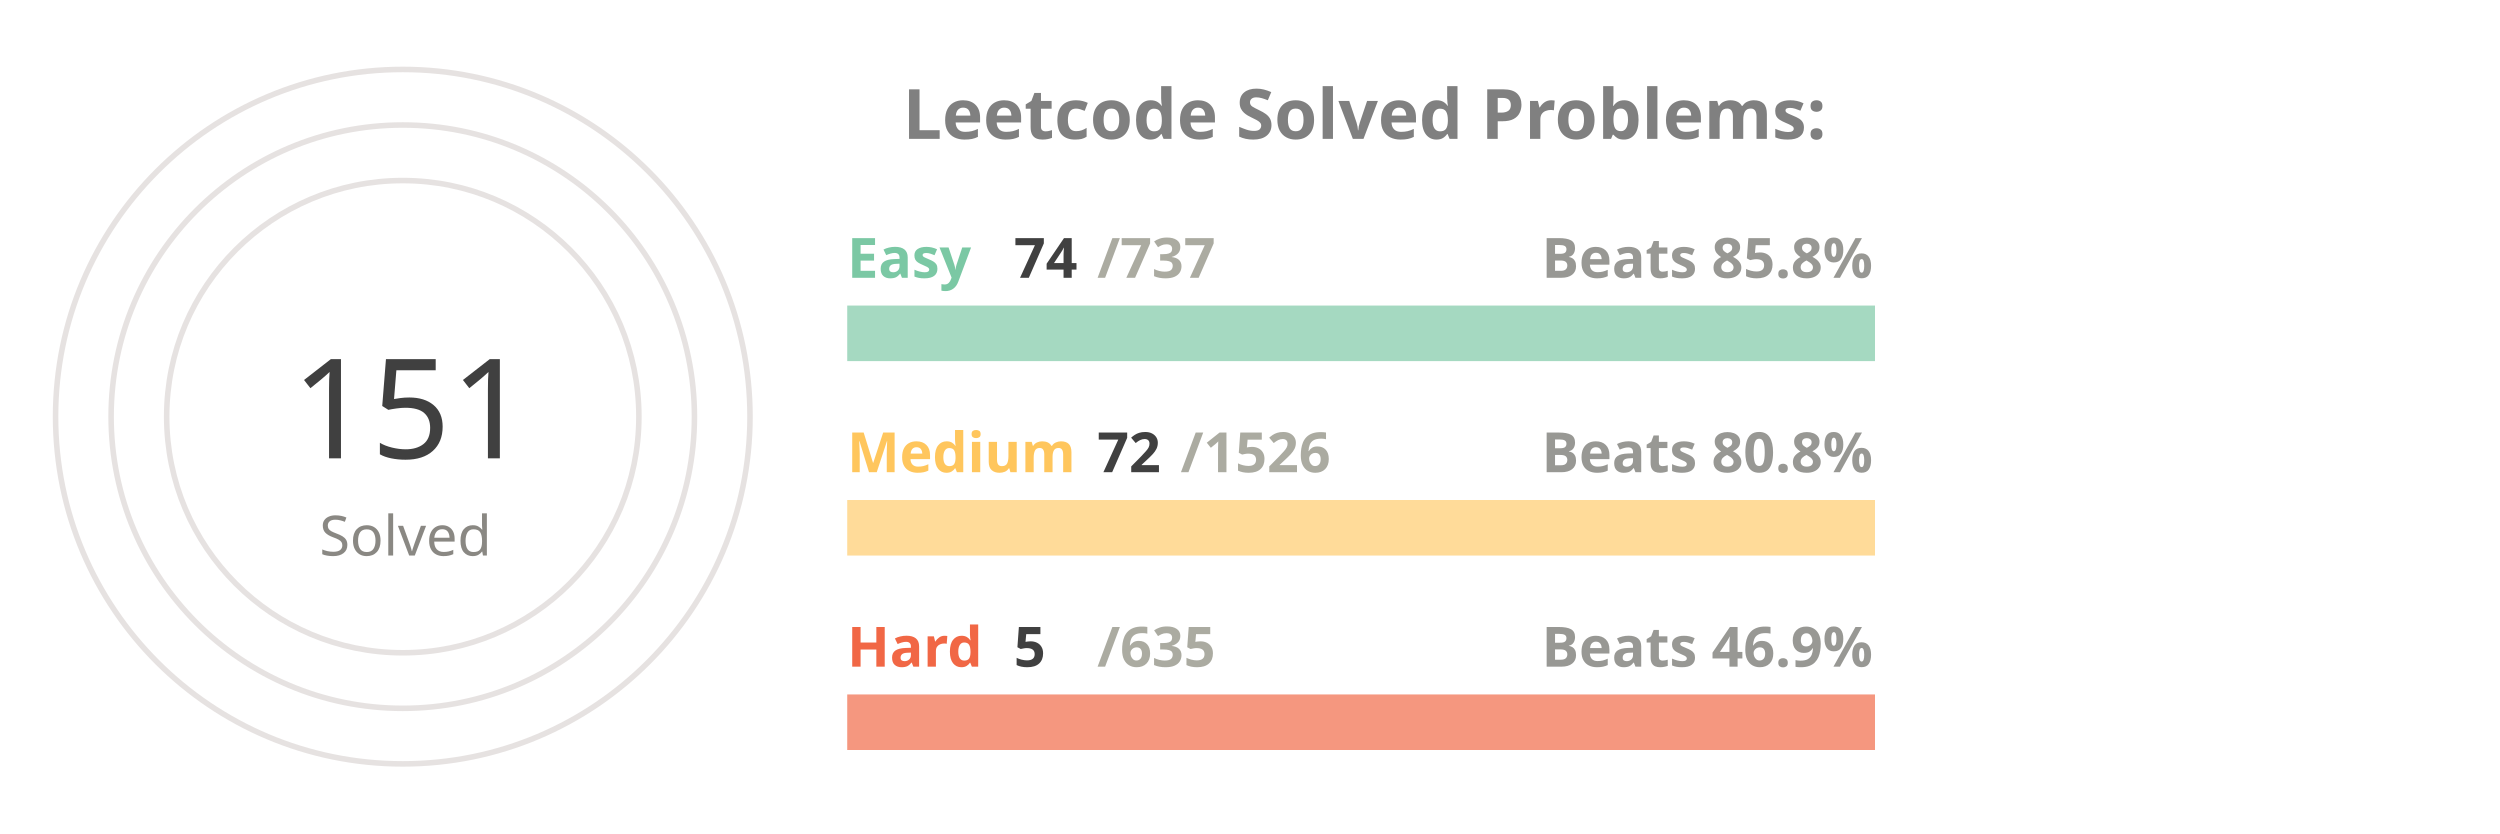
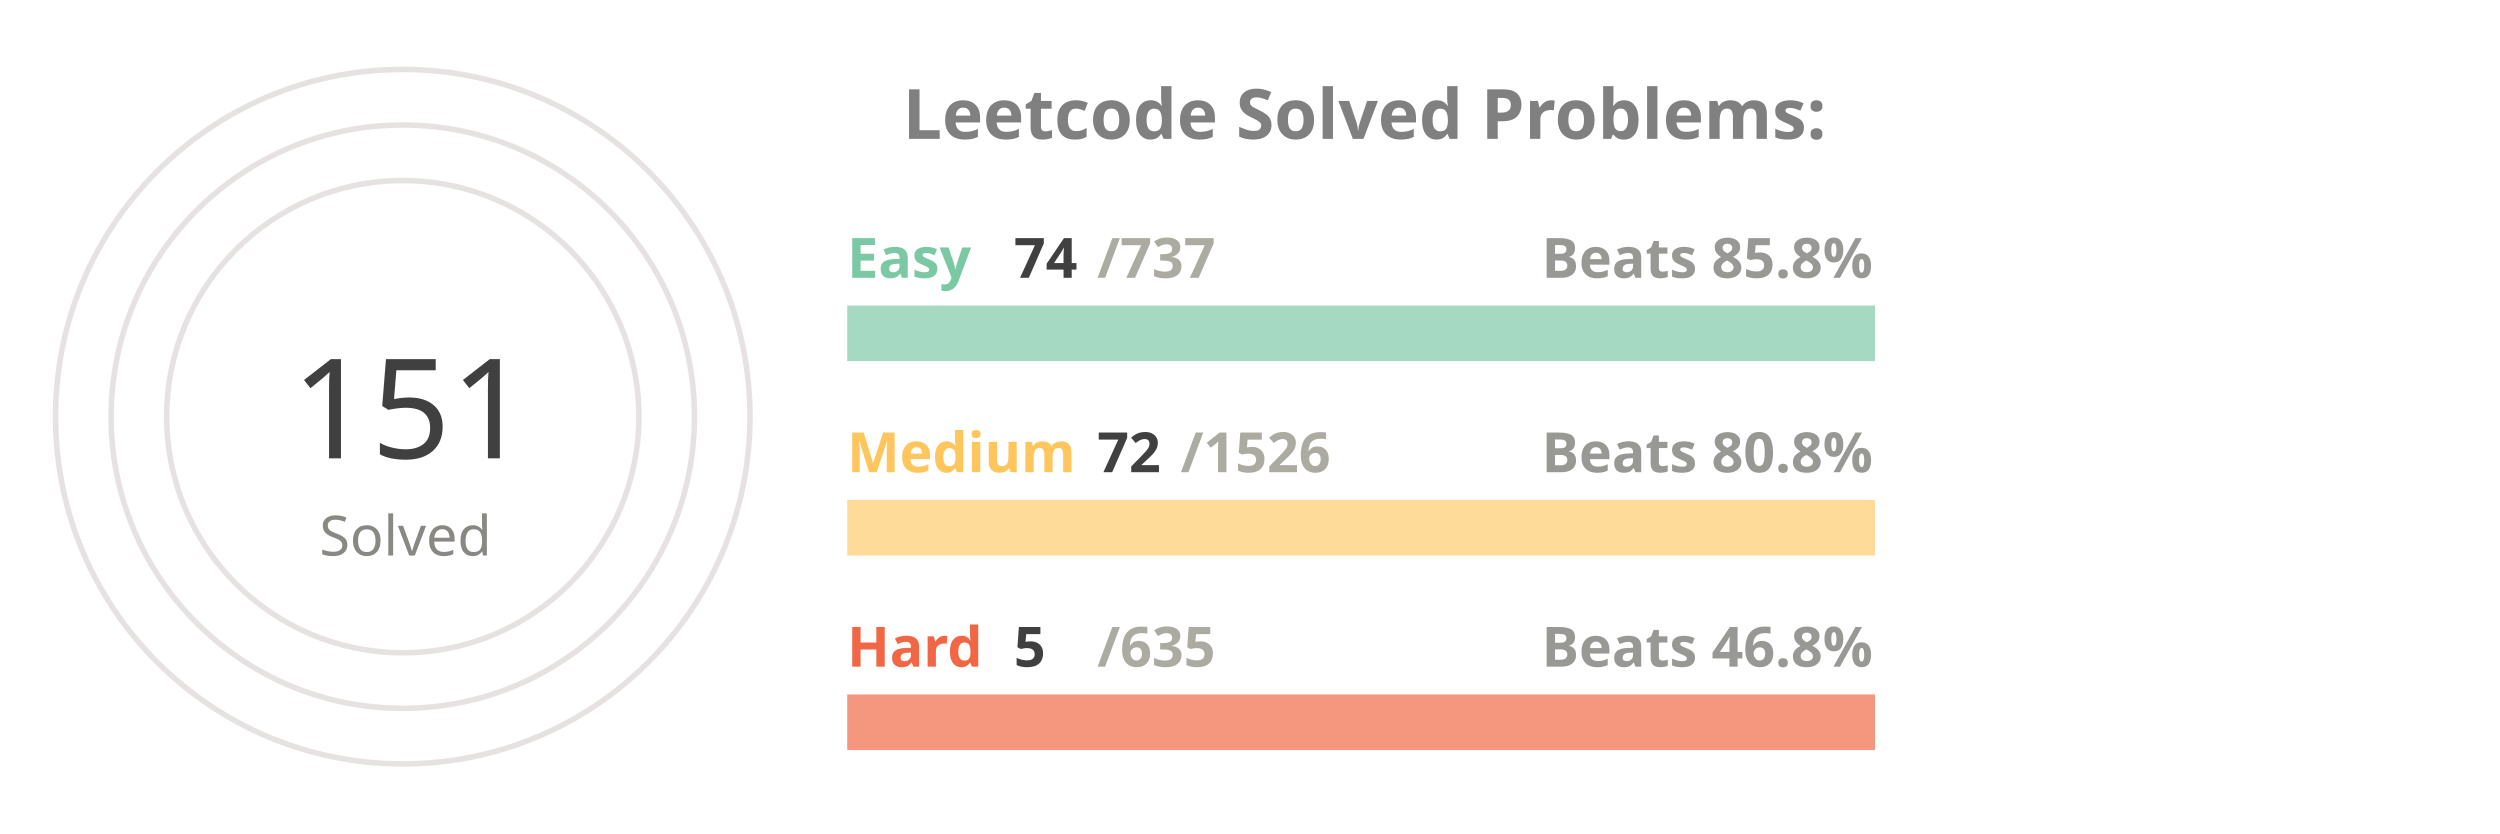
<svg xmlns="http://www.w3.org/2000/svg" viewBox="0 0 650 300" height="200px" width="600px">
  <style>
.label {
	font: bold 25px sans-serif;
	color: #404040;
	-webkit-text-stroke: 1px white;
  }
.name {
	font: bold 20px sans-serif;
	color: #404040;
  }

.line {
	stroke-dasharray: 1000;
	stroke-dashoffset: 1000;
	animation: dash 3.5s ease-in-out forwards;	
	animation-iteration-count: infinite;
	animation-direction: alternate-reverse;
}

.totalSum {
	font: 50px sans-serif;
}

.totalSumLabel {
	font: 20px sans-serif;
}

.path {
	stroke-dasharray: 1000;
	stroke-dashoffset: 1000;
	animation: dash 3.5s ease-in-out forwards;	
	animation-iteration-count: infinite;
	animation-direction: alternate-reverse;
}
  
@keyframes dash {
	to {
		stroke-dashoffset: 0;
	}
}

</style>
  <g stroke="#E6E2E1" fill="none" stroke-width="2">
    <circle cx="20" cy="150" r="125" />
    <circle cx="20" cy="150" r="105" />
    <circle cx="20" cy="150" r="85" />
  </g>
  <g fill="none" stroke-width="20">
    <line x1="180" y1="120" x2="550" y2="120" stroke="#a5d9c1" />
    <line x1="180" y1="190" x2="550" y2="190" stroke="#ffdb99" />
    <line x1="180" y1="260" x2="550" y2="260" stroke="#f5977f" />
  </g>
  <g fill="none" stroke-width="20" class="line">
    <line x1="180" y1="120" x2="217" y2="120" stroke="#7BC8A4" />
    <line x1="180" y1="190" x2="197" y2="190" stroke="#FFC65D" />
    <line x1="180" y1="260" x2="182" y2="260" stroke="#F16745" />
  </g>
  <g fill="none" stroke-width="20" stroke-linecap="round" class="path">
    <path d="M 20 25 A 125 125 45 0 1 93 48" stroke="#7BC8A4" />
    <path d="M 20 45 A 105 105 45 0 1 45 48" stroke="#FFC65D" />
    <path d="M 20 65 A 85 85 45 0 1 20 65" stroke="#F16745" />
  </g>
  <g class="name">
    <text x="180" y="100" fill="#7BC8A4">Easy</text>
    <text x="240" y="100" fill="#404040">74</text>
    <text x="270" y="100" fill="#ABABA1">/737</text>
    <text x="430" y="100" fill="#989894">Beats 85.8%</text>
    <text x="180" y="170" fill="#FFC65D">Medium</text>
    <text x="270" y="170" fill="#404040">72</text>
    <text x="300" y="170" fill="#ABABA1">/1526</text>
    <text x="430" y="170" fill="#989894">Beats 80.8%</text>
    <text x="180" y="240" fill="#F16745">Hard</text>
    <text x="240" y="240" fill="#404040">5</text>
    <text x="270" y="240" fill="#ABABA1">/635</text>
-     <text x="430" y="240" fill="#989894">Beats 46.9%</text>
+     <text x="430" y="240" fill="#989894">Beats 46.8%</text>
  </g>
  <g>
    <text x="-20" y="165" fill="#404040" class="totalSum">151</text>
    <text x="-10" y="200" fill="#8A8883" class="totalSumLabel">Solved</text>
  </g>
  <g class="label">
    <text x="200" y="50" fill="gray">Leetcode Solved Problems:</text>
  </g>
</svg>
